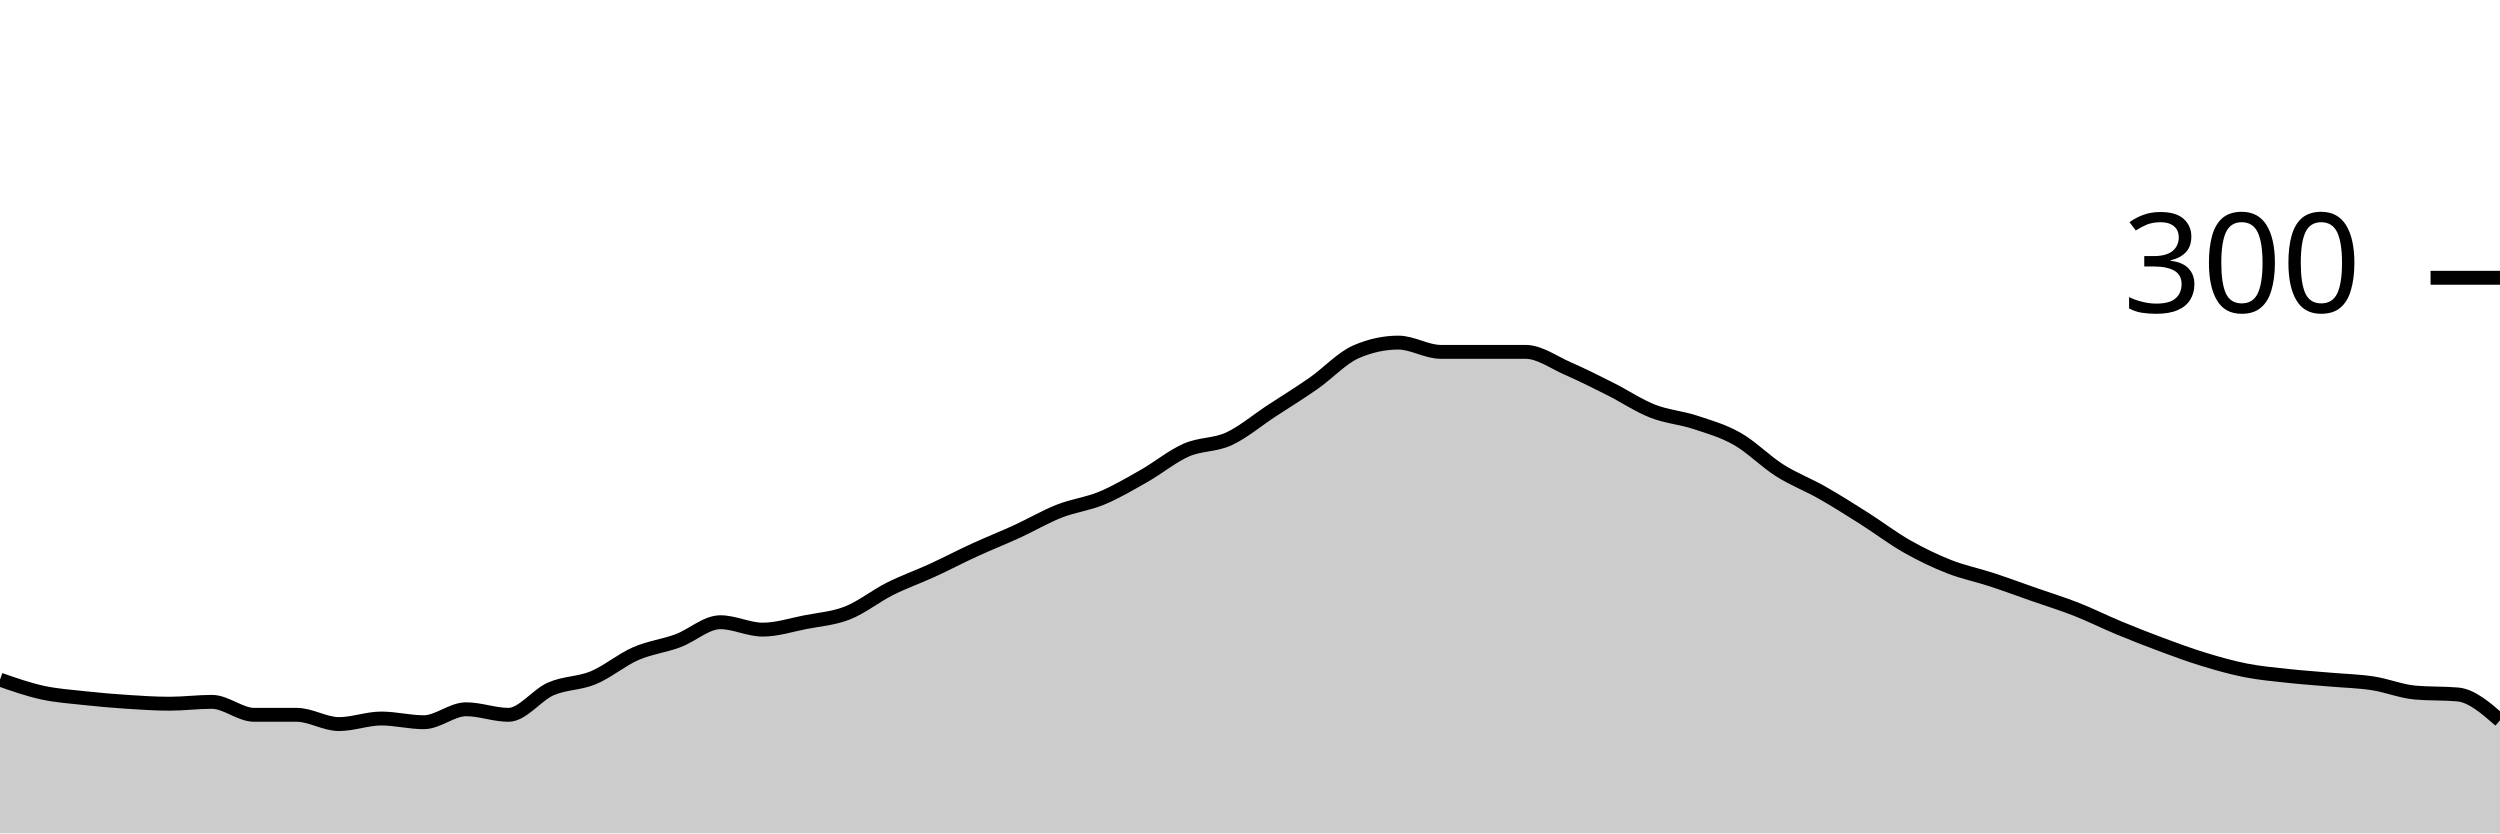
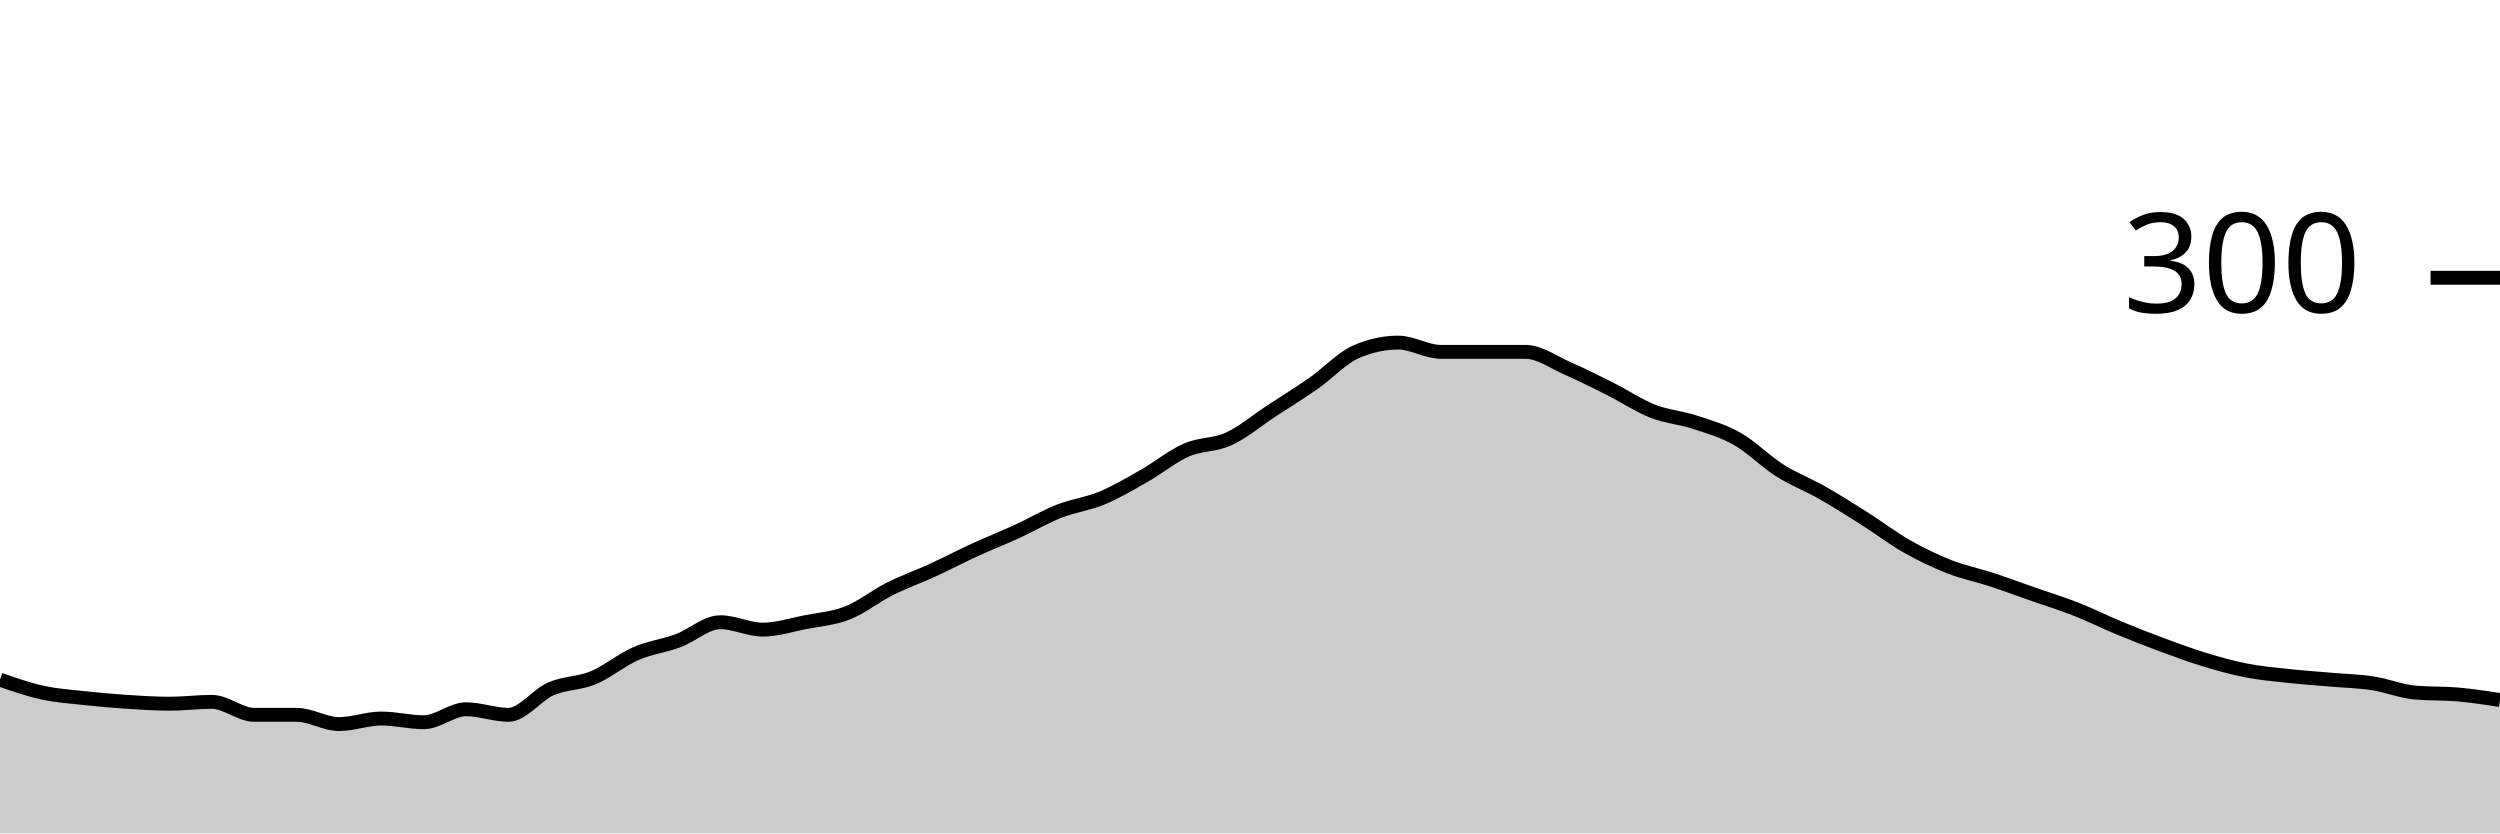
<svg xmlns="http://www.w3.org/2000/svg" viewBox="0 0 180 60">
  <g transform="translate(0,20)">
-     <path class="area" fill="rgba(0, 0, 0, 0.2)" d="M0,28.933C1.017,29.289,2.034,29.644,3.051,29.867C4.068,30.089,5.085,30.156,6.102,30.267C7.119,30.378,8.136,30.467,9.153,30.533C10.169,30.6,11.186,30.667,12.203,30.667C13.22,30.667,14.237,30.533,15.254,30.533C16.271,30.533,17.288,31.467,18.305,31.467C19.322,31.467,20.339,31.467,21.356,31.467C22.373,31.467,23.39,32.133,24.407,32.133C25.424,32.133,26.441,31.733,27.458,31.733C28.475,31.733,29.492,32,30.508,32C31.525,32,32.542,31.067,33.559,31.067C34.576,31.067,35.593,31.467,36.61,31.467C37.627,31.467,38.644,30.044,39.661,29.6C40.678,29.156,41.695,29.222,42.712,28.8C43.729,28.378,44.746,27.511,45.763,27.067C46.78,26.622,47.797,26.511,48.814,26.133C49.831,25.756,50.847,24.8,51.864,24.8C52.881,24.8,53.898,25.333,54.915,25.333C55.932,25.333,56.949,25,57.966,24.8C58.983,24.6,60,24.533,61.017,24.133C62.034,23.733,63.051,22.911,64.068,22.4C65.085,21.889,66.102,21.533,67.119,21.067C68.136,20.6,69.153,20.067,70.169,19.6C71.186,19.133,72.203,18.733,73.22,18.267C74.237,17.8,75.254,17.2,76.271,16.8C77.288,16.4,78.305,16.289,79.322,15.867C80.339,15.444,81.356,14.844,82.373,14.267C83.39,13.689,84.407,12.844,85.424,12.4C86.441,11.956,87.458,12.067,88.475,11.6C89.492,11.133,90.508,10.267,91.525,9.6C92.542,8.933,93.559,8.311,94.576,7.6C95.593,6.889,96.61,5.778,97.627,5.333C98.644,4.889,99.661,4.667,100.678,4.667C101.695,4.667,102.712,5.333,103.729,5.333C104.746,5.333,105.763,5.333,106.78,5.333C107.797,5.333,108.814,5.333,109.831,5.333C110.847,5.333,111.864,6.089,112.881,6.533C113.898,6.978,114.915,7.489,115.932,8C116.949,8.511,117.966,9.2,118.983,9.6C120,10,121.017,10.067,122.034,10.4C123.051,10.733,124.068,11.022,125.085,11.6C126.102,12.178,127.119,13.222,128.136,13.867C129.153,14.511,130.169,14.889,131.186,15.467C132.203,16.044,133.22,16.689,134.237,17.333C135.254,17.978,136.271,18.756,137.288,19.333C138.305,19.911,139.322,20.4,140.339,20.8C141.356,21.2,142.373,21.4,143.39,21.733C144.407,22.067,145.424,22.444,146.441,22.8C147.458,23.156,148.475,23.467,149.492,23.867C150.508,24.267,151.525,24.778,152.542,25.2C153.559,25.622,154.576,26.022,155.593,26.4C156.61,26.778,157.627,27.156,158.644,27.467C159.661,27.778,160.678,28.067,161.695,28.267C162.712,28.467,163.729,28.556,164.746,28.667C165.763,28.778,166.78,28.844,167.797,28.933C168.814,29.022,169.831,29.044,170.847,29.2C171.864,29.356,172.881,29.778,173.898,29.867C174.915,29.956,175.932,29.911,176.949,30C177.966,30.089,178.983,30.978,180,31.867L180,40C178.983,40,177.966,40,176.949,40C175.932,40,174.915,40,173.898,40C172.881,40,171.864,40,170.847,40C169.831,40,168.814,40,167.797,40C166.78,40,165.763,40,164.746,40C163.729,40,162.712,40,161.695,40C160.678,40,159.661,40,158.644,40C157.627,40,156.61,40,155.593,40C154.576,40,153.559,40,152.542,40C151.525,40,150.508,40,149.492,40C148.475,40,147.458,40,146.441,40C145.424,40,144.407,40,143.39,40C142.373,40,141.356,40,140.339,40C139.322,40,138.305,40,137.288,40C136.271,40,135.254,40,134.237,40C133.22,40,132.203,40,131.186,40C130.169,40,129.153,40,128.136,40C127.119,40,126.102,40,125.085,40C124.068,40,123.051,40,122.034,40C121.017,40,120,40,118.983,40C117.966,40,116.949,40,115.932,40C114.915,40,113.898,40,112.881,40C111.864,40,110.847,40,109.831,40C108.814,40,107.797,40,106.78,40C105.763,40,104.746,40,103.729,40C102.712,40,101.695,40,100.678,40C99.661,40,98.644,40,97.627,40C96.61,40,95.593,40,94.576,40C93.559,40,92.542,40,91.525,40C90.508,40,89.492,40,88.475,40C87.458,40,86.441,40,85.424,40C84.407,40,83.39,40,82.373,40C81.356,40,80.339,40,79.322,40C78.305,40,77.288,40,76.271,40C75.254,40,74.237,40,73.22,40C72.203,40,71.186,40,70.169,40C69.153,40,68.136,40,67.119,40C66.102,40,65.085,40,64.068,40C63.051,40,62.034,40,61.017,40C60,40,58.983,40,57.966,40C56.949,40,55.932,40,54.915,40C53.898,40,52.881,40,51.864,40C50.847,40,49.831,40,48.814,40C47.797,40,46.78,40,45.763,40C44.746,40,43.729,40,42.712,40C41.695,40,40.678,40,39.661,40C38.644,40,37.627,40,36.61,40C35.593,40,34.576,40,33.559,40C32.542,40,31.525,40,30.508,40C29.492,40,28.475,40,27.458,40C26.441,40,25.424,40,24.407,40C23.39,40,22.373,40,21.356,40C20.339,40,19.322,40,18.305,40C17.288,40,16.271,40,15.254,40C14.237,40,13.22,40,12.203,40C11.186,40,10.169,40,9.153,40C8.136,40,7.119,40,6.102,40C5.085,40,4.068,40,3.051,40C2.034,40,1.017,40,0,40Z" />
-     <path class="line" stroke="black" fill="none" d="M0,28.933C1.017,29.289,2.034,29.644,3.051,29.867C4.068,30.089,5.085,30.156,6.102,30.267C7.119,30.378,8.136,30.467,9.153,30.533C10.169,30.6,11.186,30.667,12.203,30.667C13.22,30.667,14.237,30.533,15.254,30.533C16.271,30.533,17.288,31.467,18.305,31.467C19.322,31.467,20.339,31.467,21.356,31.467C22.373,31.467,23.39,32.133,24.407,32.133C25.424,32.133,26.441,31.733,27.458,31.733C28.475,31.733,29.492,32,30.508,32C31.525,32,32.542,31.067,33.559,31.067C34.576,31.067,35.593,31.467,36.61,31.467C37.627,31.467,38.644,30.044,39.661,29.6C40.678,29.156,41.695,29.222,42.712,28.8C43.729,28.378,44.746,27.511,45.763,27.067C46.78,26.622,47.797,26.511,48.814,26.133C49.831,25.756,50.847,24.8,51.864,24.8C52.881,24.8,53.898,25.333,54.915,25.333C55.932,25.333,56.949,25,57.966,24.8C58.983,24.6,60,24.533,61.017,24.133C62.034,23.733,63.051,22.911,64.068,22.4C65.085,21.889,66.102,21.533,67.119,21.067C68.136,20.6,69.153,20.067,70.169,19.6C71.186,19.133,72.203,18.733,73.22,18.267C74.237,17.8,75.254,17.2,76.271,16.8C77.288,16.4,78.305,16.289,79.322,15.867C80.339,15.444,81.356,14.844,82.373,14.267C83.39,13.689,84.407,12.844,85.424,12.4C86.441,11.956,87.458,12.067,88.475,11.6C89.492,11.133,90.508,10.267,91.525,9.6C92.542,8.933,93.559,8.311,94.576,7.6C95.593,6.889,96.61,5.778,97.627,5.333C98.644,4.889,99.661,4.667,100.678,4.667C101.695,4.667,102.712,5.333,103.729,5.333C104.746,5.333,105.763,5.333,106.78,5.333C107.797,5.333,108.814,5.333,109.831,5.333C110.847,5.333,111.864,6.089,112.881,6.533C113.898,6.978,114.915,7.489,115.932,8C116.949,8.511,117.966,9.2,118.983,9.6C120,10,121.017,10.067,122.034,10.4C123.051,10.733,124.068,11.022,125.085,11.6C126.102,12.178,127.119,13.222,128.136,13.867C129.153,14.511,130.169,14.889,131.186,15.467C132.203,16.044,133.22,16.689,134.237,17.333C135.254,17.978,136.271,18.756,137.288,19.333C138.305,19.911,139.322,20.4,140.339,20.8C141.356,21.2,142.373,21.4,143.39,21.733C144.407,22.067,145.424,22.444,146.441,22.8C147.458,23.156,148.475,23.467,149.492,23.867C150.508,24.267,151.525,24.778,152.542,25.2C153.559,25.622,154.576,26.022,155.593,26.4C156.61,26.778,157.627,27.156,158.644,27.467C159.661,27.778,160.678,28.067,161.695,28.267C162.712,28.467,163.729,28.556,164.746,28.667C165.763,28.778,166.78,28.844,167.797,28.933C168.814,29.022,169.831,29.044,170.847,29.2C171.864,29.356,172.881,29.778,173.898,29.867C174.915,29.956,175.932,29.911,176.949,30C177.966,30.089,178.983,30.978,180,31.867" />
+     <path class="area" fill="rgba(0, 0, 0, 0.2)" d="M0,28.933C1.017,29.289,2.034,29.644,3.051,29.867C4.068,30.089,5.085,30.156,6.102,30.267C7.119,30.378,8.136,30.467,9.153,30.533C10.169,30.6,11.186,30.667,12.203,30.667C13.22,30.667,14.237,30.533,15.254,30.533C16.271,30.533,17.288,31.467,18.305,31.467C19.322,31.467,20.339,31.467,21.356,31.467C22.373,31.467,23.39,32.133,24.407,32.133C25.424,32.133,26.441,31.733,27.458,31.733C28.475,31.733,29.492,32,30.508,32C31.525,32,32.542,31.067,33.559,31.067C34.576,31.067,35.593,31.467,36.61,31.467C37.627,31.467,38.644,30.044,39.661,29.6C40.678,29.156,41.695,29.222,42.712,28.8C43.729,28.378,44.746,27.511,45.763,27.067C46.78,26.622,47.797,26.511,48.814,26.133C49.831,25.756,50.847,24.8,51.864,24.8C52.881,24.8,53.898,25.333,54.915,25.333C55.932,25.333,56.949,25,57.966,24.8C58.983,24.6,60,24.533,61.017,24.133C62.034,23.733,63.051,22.911,64.068,22.4C65.085,21.889,66.102,21.533,67.119,21.067C68.136,20.6,69.153,20.067,70.169,19.6C71.186,19.133,72.203,18.733,73.22,18.267C74.237,17.8,75.254,17.2,76.271,16.8C77.288,16.4,78.305,16.289,79.322,15.867C80.339,15.444,81.356,14.844,82.373,14.267C83.39,13.689,84.407,12.844,85.424,12.4C86.441,11.956,87.458,12.067,88.475,11.6C89.492,11.133,90.508,10.267,91.525,9.6C92.542,8.933,93.559,8.311,94.576,7.6C95.593,6.889,96.61,5.778,97.627,5.333C98.644,4.889,99.661,4.667,100.678,4.667C101.695,4.667,102.712,5.333,103.729,5.333C104.746,5.333,105.763,5.333,106.78,5.333C107.797,5.333,108.814,5.333,109.831,5.333C110.847,5.333,111.864,6.089,112.881,6.533C113.898,6.978,114.915,7.489,115.932,8C116.949,8.511,117.966,9.2,118.983,9.6C120,10,121.017,10.067,122.034,10.4C123.051,10.733,124.068,11.022,125.085,11.6C126.102,12.178,127.119,13.222,128.136,13.867C129.153,14.511,130.169,14.889,131.186,15.467C132.203,16.044,133.22,16.689,134.237,17.333C135.254,17.978,136.271,18.756,137.288,19.333C138.305,19.911,139.322,20.4,140.339,20.8C141.356,21.2,142.373,21.4,143.39,21.733C144.407,22.067,145.424,22.444,146.441,22.8C147.458,23.156,148.475,23.467,149.492,23.867C150.508,24.267,151.525,24.778,152.542,25.2C153.559,25.622,154.576,26.022,155.593,26.4C156.61,26.778,157.627,27.156,158.644,27.467C159.661,27.778,160.678,28.067,161.695,28.267C162.712,28.467,163.729,28.556,164.746,28.667C165.763,28.778,166.78,28.844,167.797,28.933C168.814,29.022,169.831,29.044,170.847,29.2C171.864,29.356,172.881,29.778,173.898,29.867C174.915,29.956,175.932,29.911,176.949,30C177.966,30.089,178.983,30.244,180,30.4L180,40C178.983,40,177.966,40,176.949,40C175.932,40,174.915,40,173.898,40C172.881,40,171.864,40,170.847,40C169.831,40,168.814,40,167.797,40C166.78,40,165.763,40,164.746,40C163.729,40,162.712,40,161.695,40C160.678,40,159.661,40,158.644,40C157.627,40,156.61,40,155.593,40C154.576,40,153.559,40,152.542,40C151.525,40,150.508,40,149.492,40C148.475,40,147.458,40,146.441,40C145.424,40,144.407,40,143.39,40C142.373,40,141.356,40,140.339,40C139.322,40,138.305,40,137.288,40C136.271,40,135.254,40,134.237,40C133.22,40,132.203,40,131.186,40C130.169,40,129.153,40,128.136,40C127.119,40,126.102,40,125.085,40C124.068,40,123.051,40,122.034,40C121.017,40,120,40,118.983,40C117.966,40,116.949,40,115.932,40C114.915,40,113.898,40,112.881,40C111.864,40,110.847,40,109.831,40C108.814,40,107.797,40,106.78,40C105.763,40,104.746,40,103.729,40C102.712,40,101.695,40,100.678,40C99.661,40,98.644,40,97.627,40C96.61,40,95.593,40,94.576,40C93.559,40,92.542,40,91.525,40C90.508,40,89.492,40,88.475,40C87.458,40,86.441,40,85.424,40C84.407,40,83.39,40,82.373,40C81.356,40,80.339,40,79.322,40C78.305,40,77.288,40,76.271,40C75.254,40,74.237,40,73.22,40C72.203,40,71.186,40,70.169,40C69.153,40,68.136,40,67.119,40C66.102,40,65.085,40,64.068,40C63.051,40,62.034,40,61.017,40C60,40,58.983,40,57.966,40C56.949,40,55.932,40,54.915,40C53.898,40,52.881,40,51.864,40C50.847,40,49.831,40,48.814,40C47.797,40,46.78,40,45.763,40C44.746,40,43.729,40,42.712,40C41.695,40,40.678,40,39.661,40C38.644,40,37.627,40,36.61,40C35.593,40,34.576,40,33.559,40C32.542,40,31.525,40,30.508,40C29.492,40,28.475,40,27.458,40C26.441,40,25.424,40,24.407,40C23.39,40,22.373,40,21.356,40C20.339,40,19.322,40,18.305,40C17.288,40,16.271,40,15.254,40C14.237,40,13.22,40,12.203,40C11.186,40,10.169,40,9.153,40C8.136,40,7.119,40,6.102,40C5.085,40,4.068,40,3.051,40C2.034,40,1.017,40,0,40Z" />
+     <path class="line" stroke="black" fill="none" d="M0,28.933C1.017,29.289,2.034,29.644,3.051,29.867C4.068,30.089,5.085,30.156,6.102,30.267C7.119,30.378,8.136,30.467,9.153,30.533C10.169,30.6,11.186,30.667,12.203,30.667C13.22,30.667,14.237,30.533,15.254,30.533C16.271,30.533,17.288,31.467,18.305,31.467C19.322,31.467,20.339,31.467,21.356,31.467C22.373,31.467,23.39,32.133,24.407,32.133C25.424,32.133,26.441,31.733,27.458,31.733C28.475,31.733,29.492,32,30.508,32C31.525,32,32.542,31.067,33.559,31.067C34.576,31.067,35.593,31.467,36.61,31.467C37.627,31.467,38.644,30.044,39.661,29.6C40.678,29.156,41.695,29.222,42.712,28.8C43.729,28.378,44.746,27.511,45.763,27.067C46.78,26.622,47.797,26.511,48.814,26.133C49.831,25.756,50.847,24.8,51.864,24.8C52.881,24.8,53.898,25.333,54.915,25.333C55.932,25.333,56.949,25,57.966,24.8C58.983,24.6,60,24.533,61.017,24.133C62.034,23.733,63.051,22.911,64.068,22.4C65.085,21.889,66.102,21.533,67.119,21.067C68.136,20.6,69.153,20.067,70.169,19.6C71.186,19.133,72.203,18.733,73.22,18.267C74.237,17.8,75.254,17.2,76.271,16.8C77.288,16.4,78.305,16.289,79.322,15.867C80.339,15.444,81.356,14.844,82.373,14.267C83.39,13.689,84.407,12.844,85.424,12.4C86.441,11.956,87.458,12.067,88.475,11.6C89.492,11.133,90.508,10.267,91.525,9.6C92.542,8.933,93.559,8.311,94.576,7.6C95.593,6.889,96.61,5.778,97.627,5.333C98.644,4.889,99.661,4.667,100.678,4.667C101.695,4.667,102.712,5.333,103.729,5.333C104.746,5.333,105.763,5.333,106.78,5.333C107.797,5.333,108.814,5.333,109.831,5.333C110.847,5.333,111.864,6.089,112.881,6.533C113.898,6.978,114.915,7.489,115.932,8C116.949,8.511,117.966,9.2,118.983,9.6C120,10,121.017,10.067,122.034,10.4C123.051,10.733,124.068,11.022,125.085,11.6C126.102,12.178,127.119,13.222,128.136,13.867C129.153,14.511,130.169,14.889,131.186,15.467C132.203,16.044,133.22,16.689,134.237,17.333C135.254,17.978,136.271,18.756,137.288,19.333C138.305,19.911,139.322,20.4,140.339,20.8C141.356,21.2,142.373,21.4,143.39,21.733C144.407,22.067,145.424,22.444,146.441,22.8C147.458,23.156,148.475,23.467,149.492,23.867C150.508,24.267,151.525,24.778,152.542,25.2C153.559,25.622,154.576,26.022,155.593,26.4C156.61,26.778,157.627,27.156,158.644,27.467C159.661,27.778,160.678,28.067,161.695,28.267C162.712,28.467,163.729,28.556,164.746,28.667C165.763,28.778,166.78,28.844,167.797,28.933C168.814,29.022,169.831,29.044,170.847,29.2C171.864,29.356,172.881,29.778,173.898,29.867C174.915,29.956,175.932,29.911,176.949,30C177.966,30.089,178.983,30.244,180,30.4" />
    <path class="axis-ceiling" stroke-width="1" stroke="black" fill="none" d="M175,0L180,0" />
    <text class="axis-ceiling-label" font-family="sans-serif" text-anchor="end" font-size="10px" x="170" y="2.5">300</text>
  </g>
</svg>
